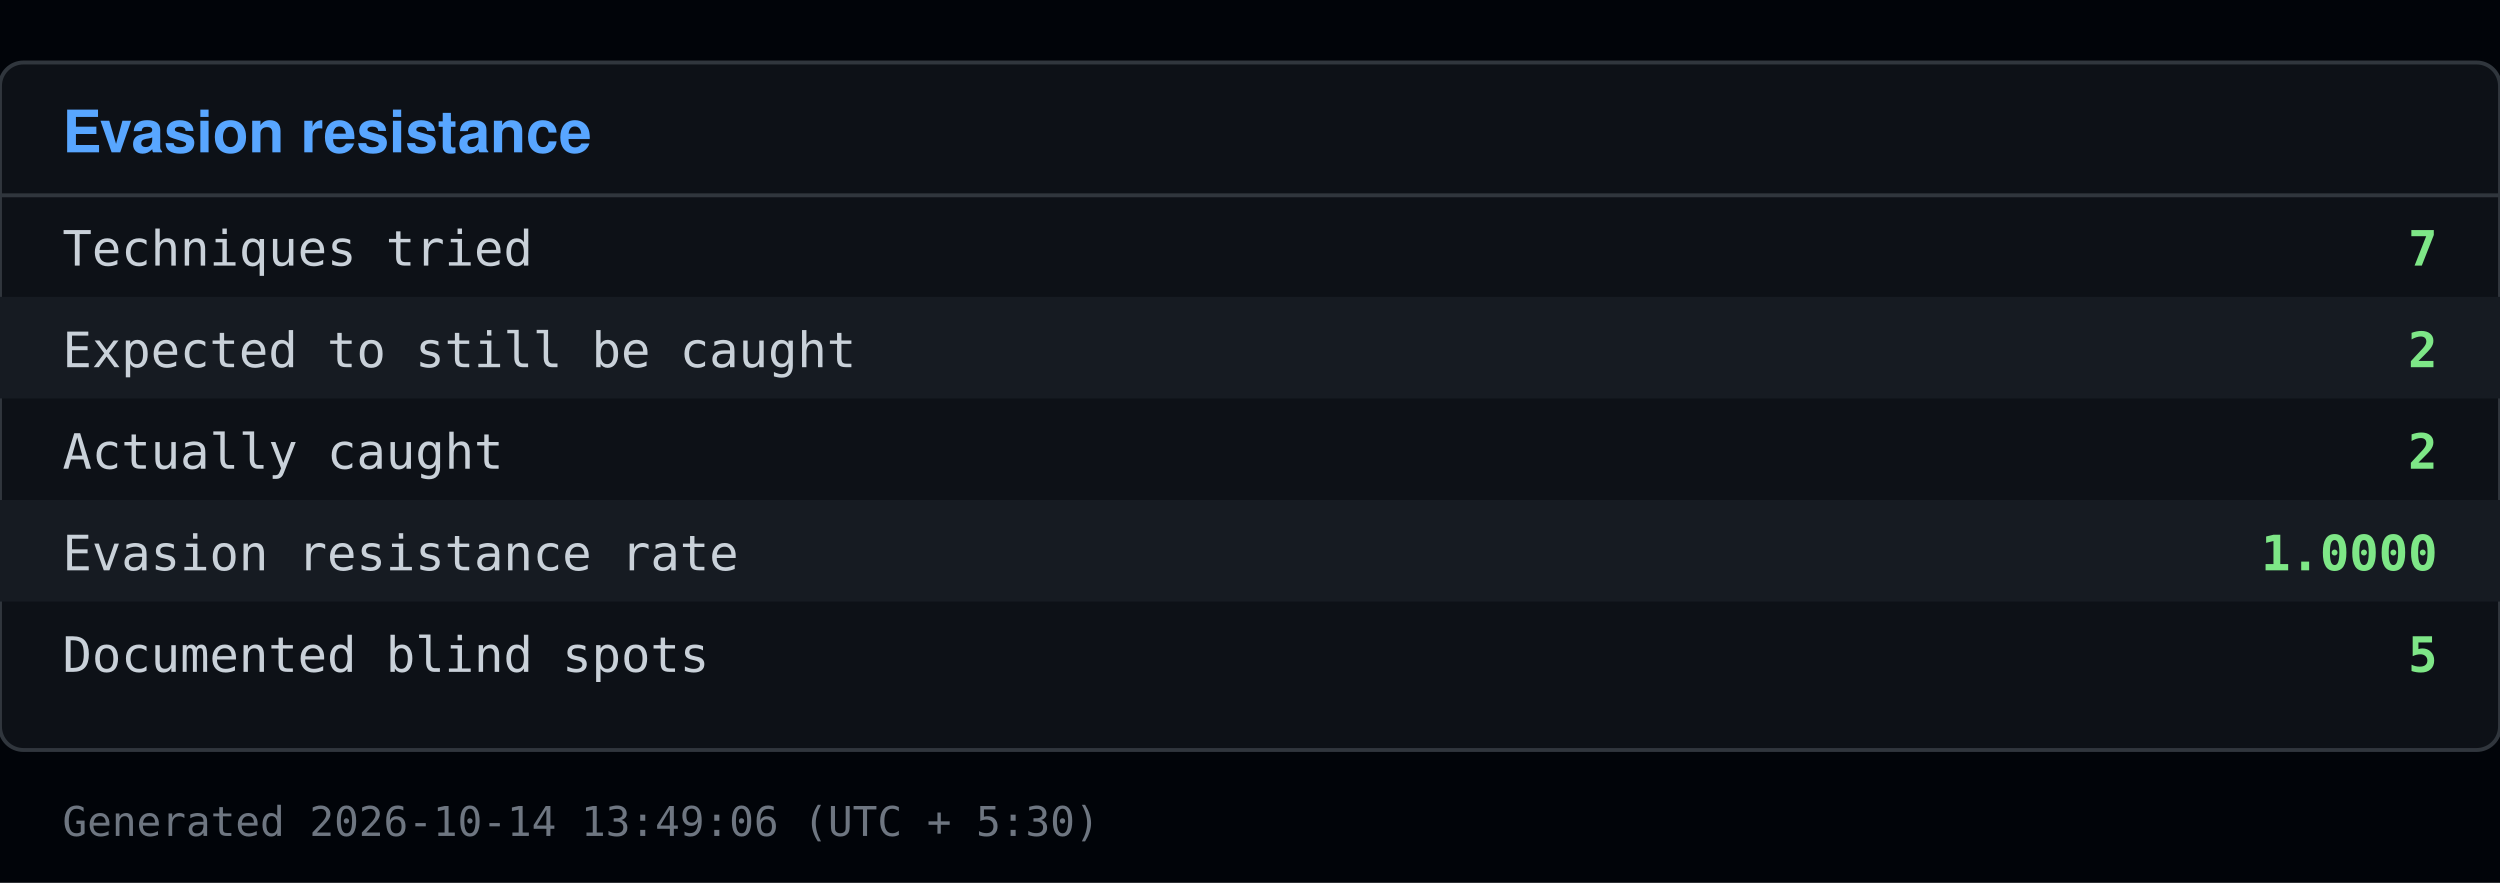
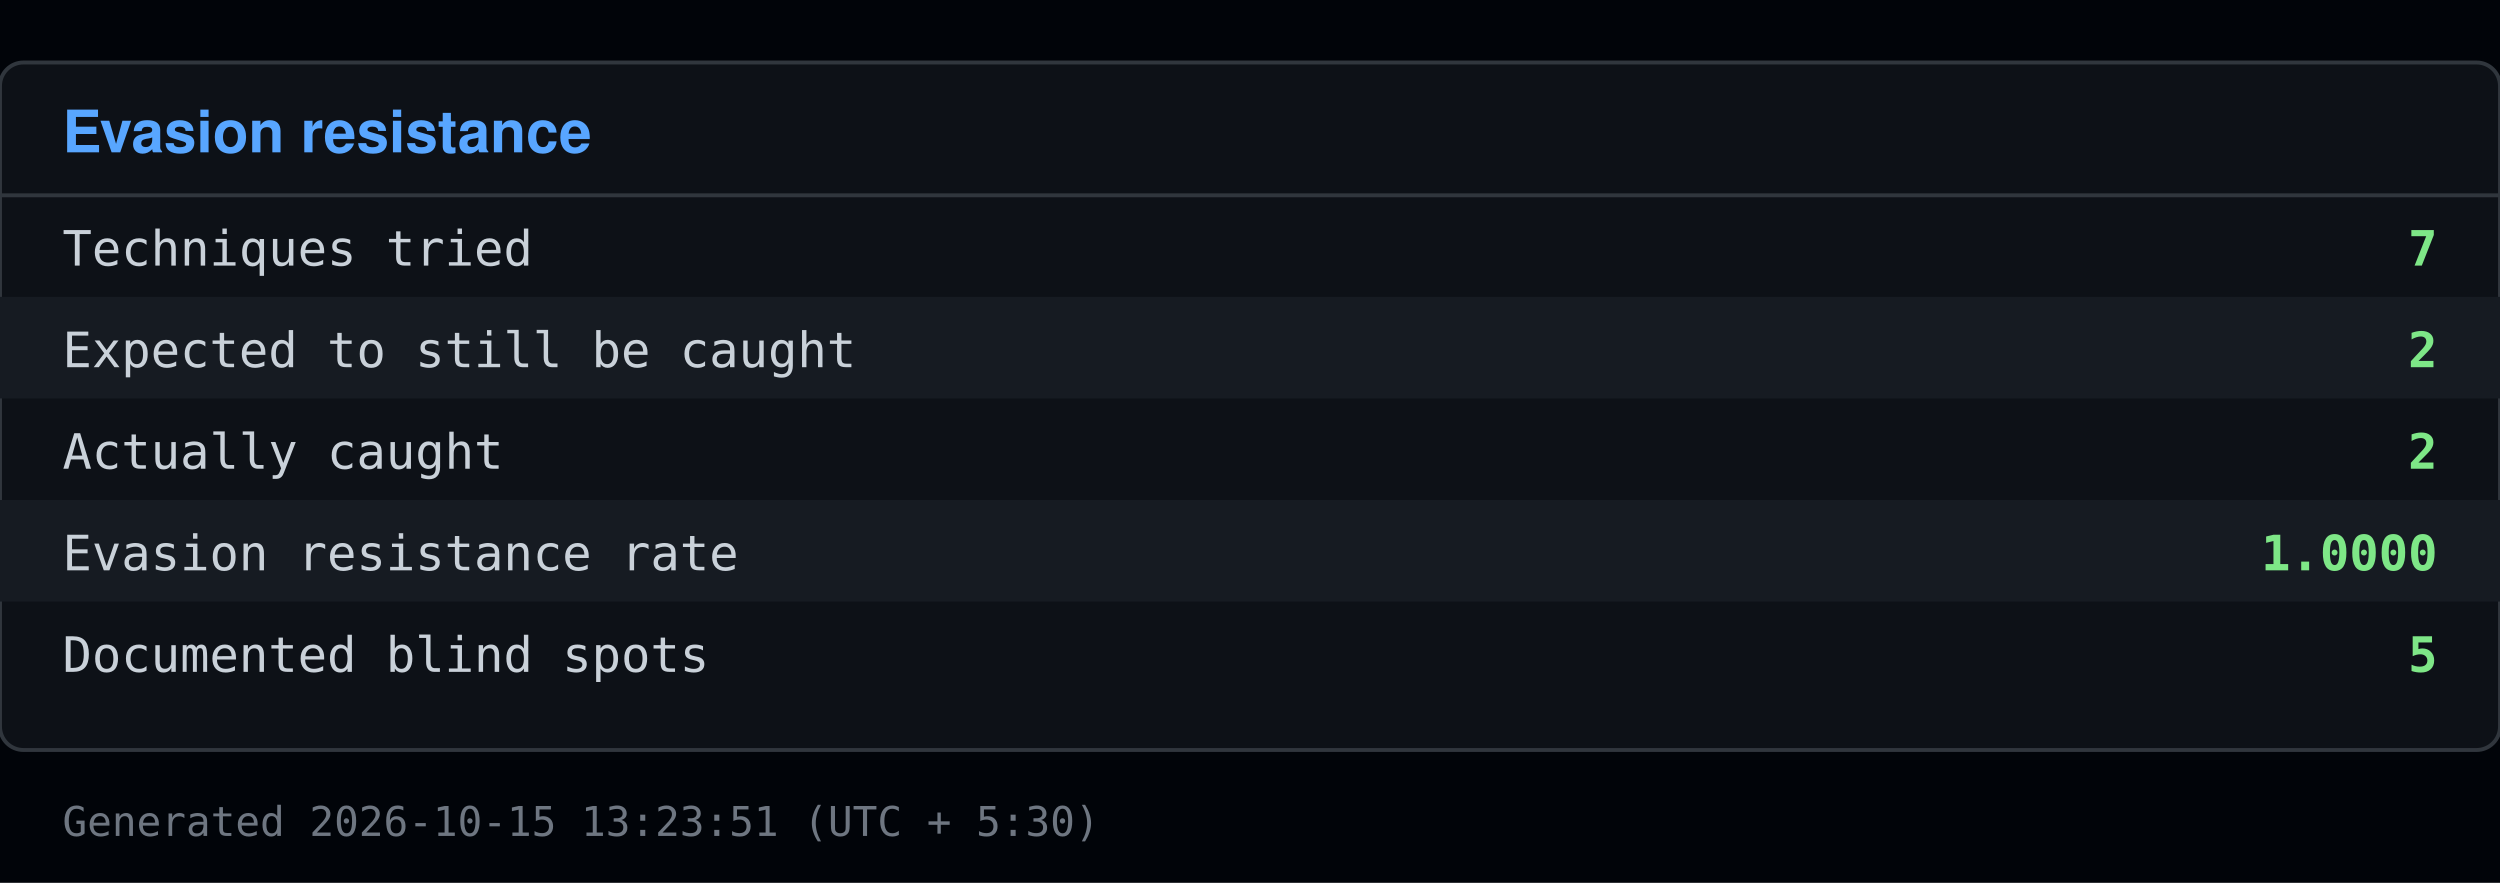
<svg xmlns="http://www.w3.org/2000/svg" viewBox="0 0 640 226" width="640" height="226">
  <rect x="0" y="0" width="640" height="226" fill="#010409" />
  <rect x="0" y="16" width="640" height="176" fill="#0d1117" stroke="#30363d" rx="6" />
  <text x="16" y="39" font-family="Segoe UI, Helvetica, Arial, sans-serif" font-size="15" font-weight="600" fill="#58a6ff">Evasion resistance</text>
  <line x1="0" y1="50" x2="640" y2="50" stroke="#30363d" />
  <text x="16" y="68" font-family="Consolas, Menlo, monospace" font-size="12.5" fill="#c9d1d9">Techniques tried</text>
  <text x="624" y="68" font-family="Consolas, Menlo, monospace" font-size="12.5" fill="#7ee787" text-anchor="end" font-weight="600">7</text>
  <rect x="0" y="76" width="640" height="26" fill="#161b22" />
  <text x="16" y="94" font-family="Consolas, Menlo, monospace" font-size="12.5" fill="#c9d1d9">Expected to still be caught</text>
  <text x="624" y="94" font-family="Consolas, Menlo, monospace" font-size="12.5" fill="#7ee787" text-anchor="end" font-weight="600">2</text>
  <text x="16" y="120" font-family="Consolas, Menlo, monospace" font-size="12.5" fill="#c9d1d9">Actually caught</text>
  <text x="624" y="120" font-family="Consolas, Menlo, monospace" font-size="12.5" fill="#7ee787" text-anchor="end" font-weight="600">2</text>
  <rect x="0" y="128" width="640" height="26" fill="#161b22" />
  <text x="16" y="146" font-family="Consolas, Menlo, monospace" font-size="12.5" fill="#c9d1d9">Evasion resistance rate</text>
  <text x="624" y="146" font-family="Consolas, Menlo, monospace" font-size="12.5" fill="#7ee787" text-anchor="end" font-weight="600">1.0000</text>
  <text x="16" y="172" font-family="Consolas, Menlo, monospace" font-size="12.5" fill="#c9d1d9">Documented blind spots</text>
  <text x="624" y="172" font-family="Consolas, Menlo, monospace" font-size="12.5" fill="#7ee787" text-anchor="end" font-weight="600">5</text>
-   <text x="16" y="214" font-family="Consolas, Menlo, monospace" font-size="10.5" fill="#6e7681">Generated 2026-10-14 13:49:06 (UTC + 5:30)</text>
+   <text x="16" y="214" font-family="Consolas, Menlo, monospace" font-size="10.5" fill="#6e7681">Generated 2026-10-15 13:23:51 (UTC + 5:30)</text>
</svg>
